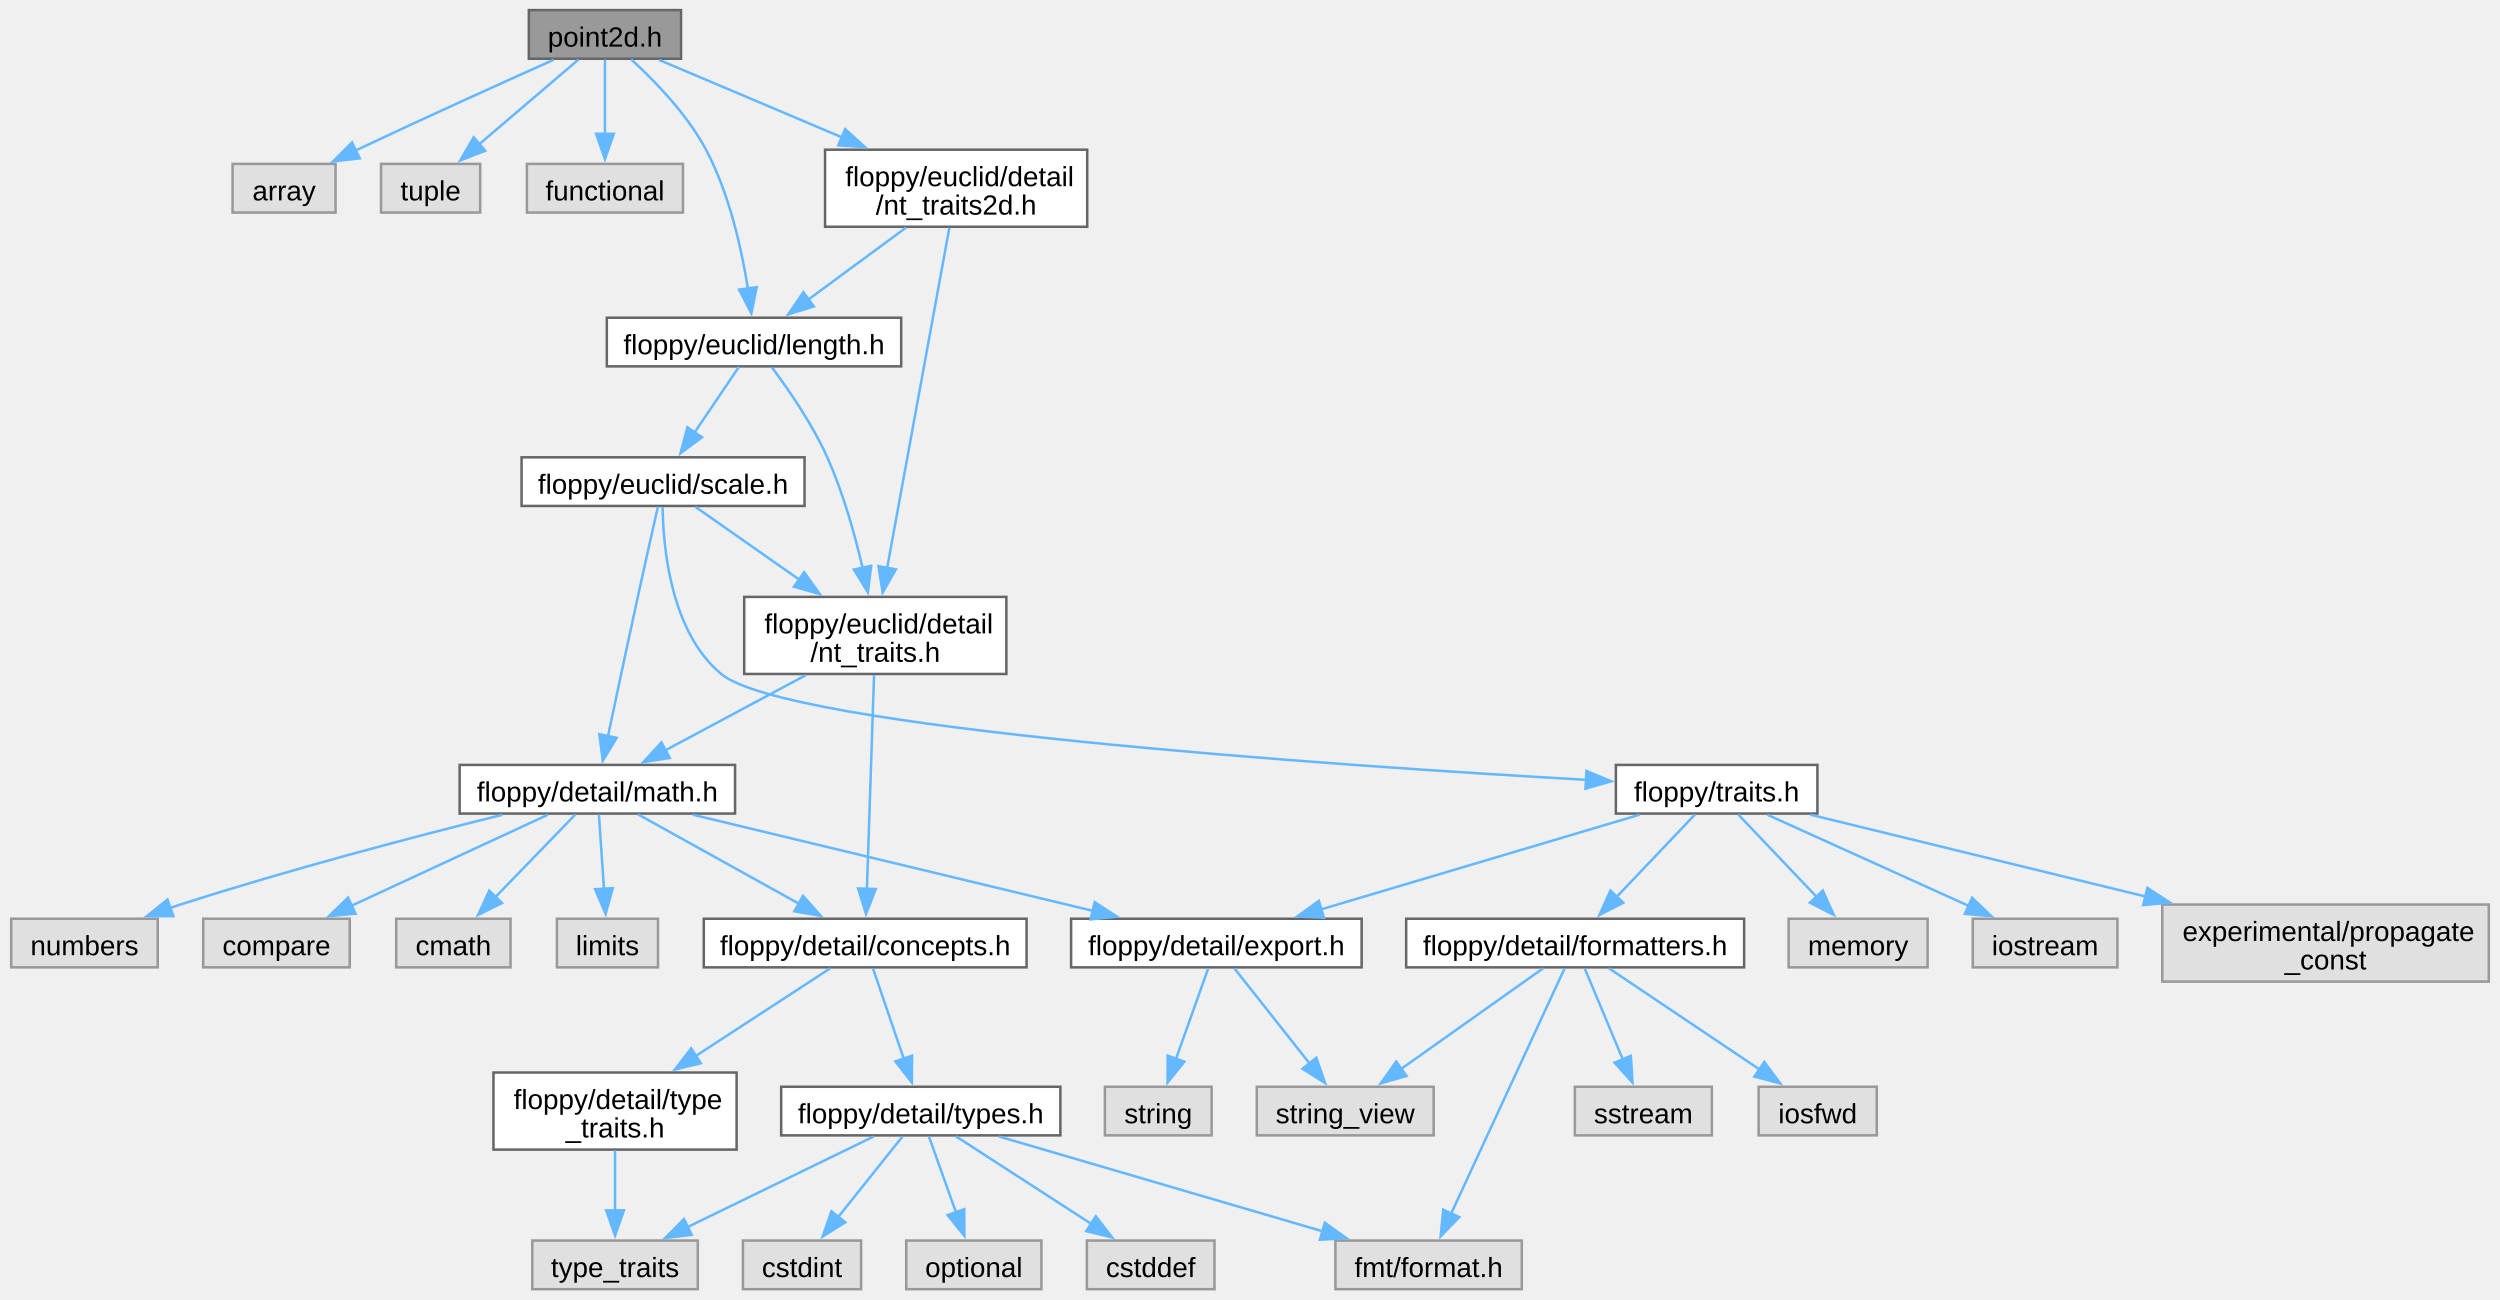
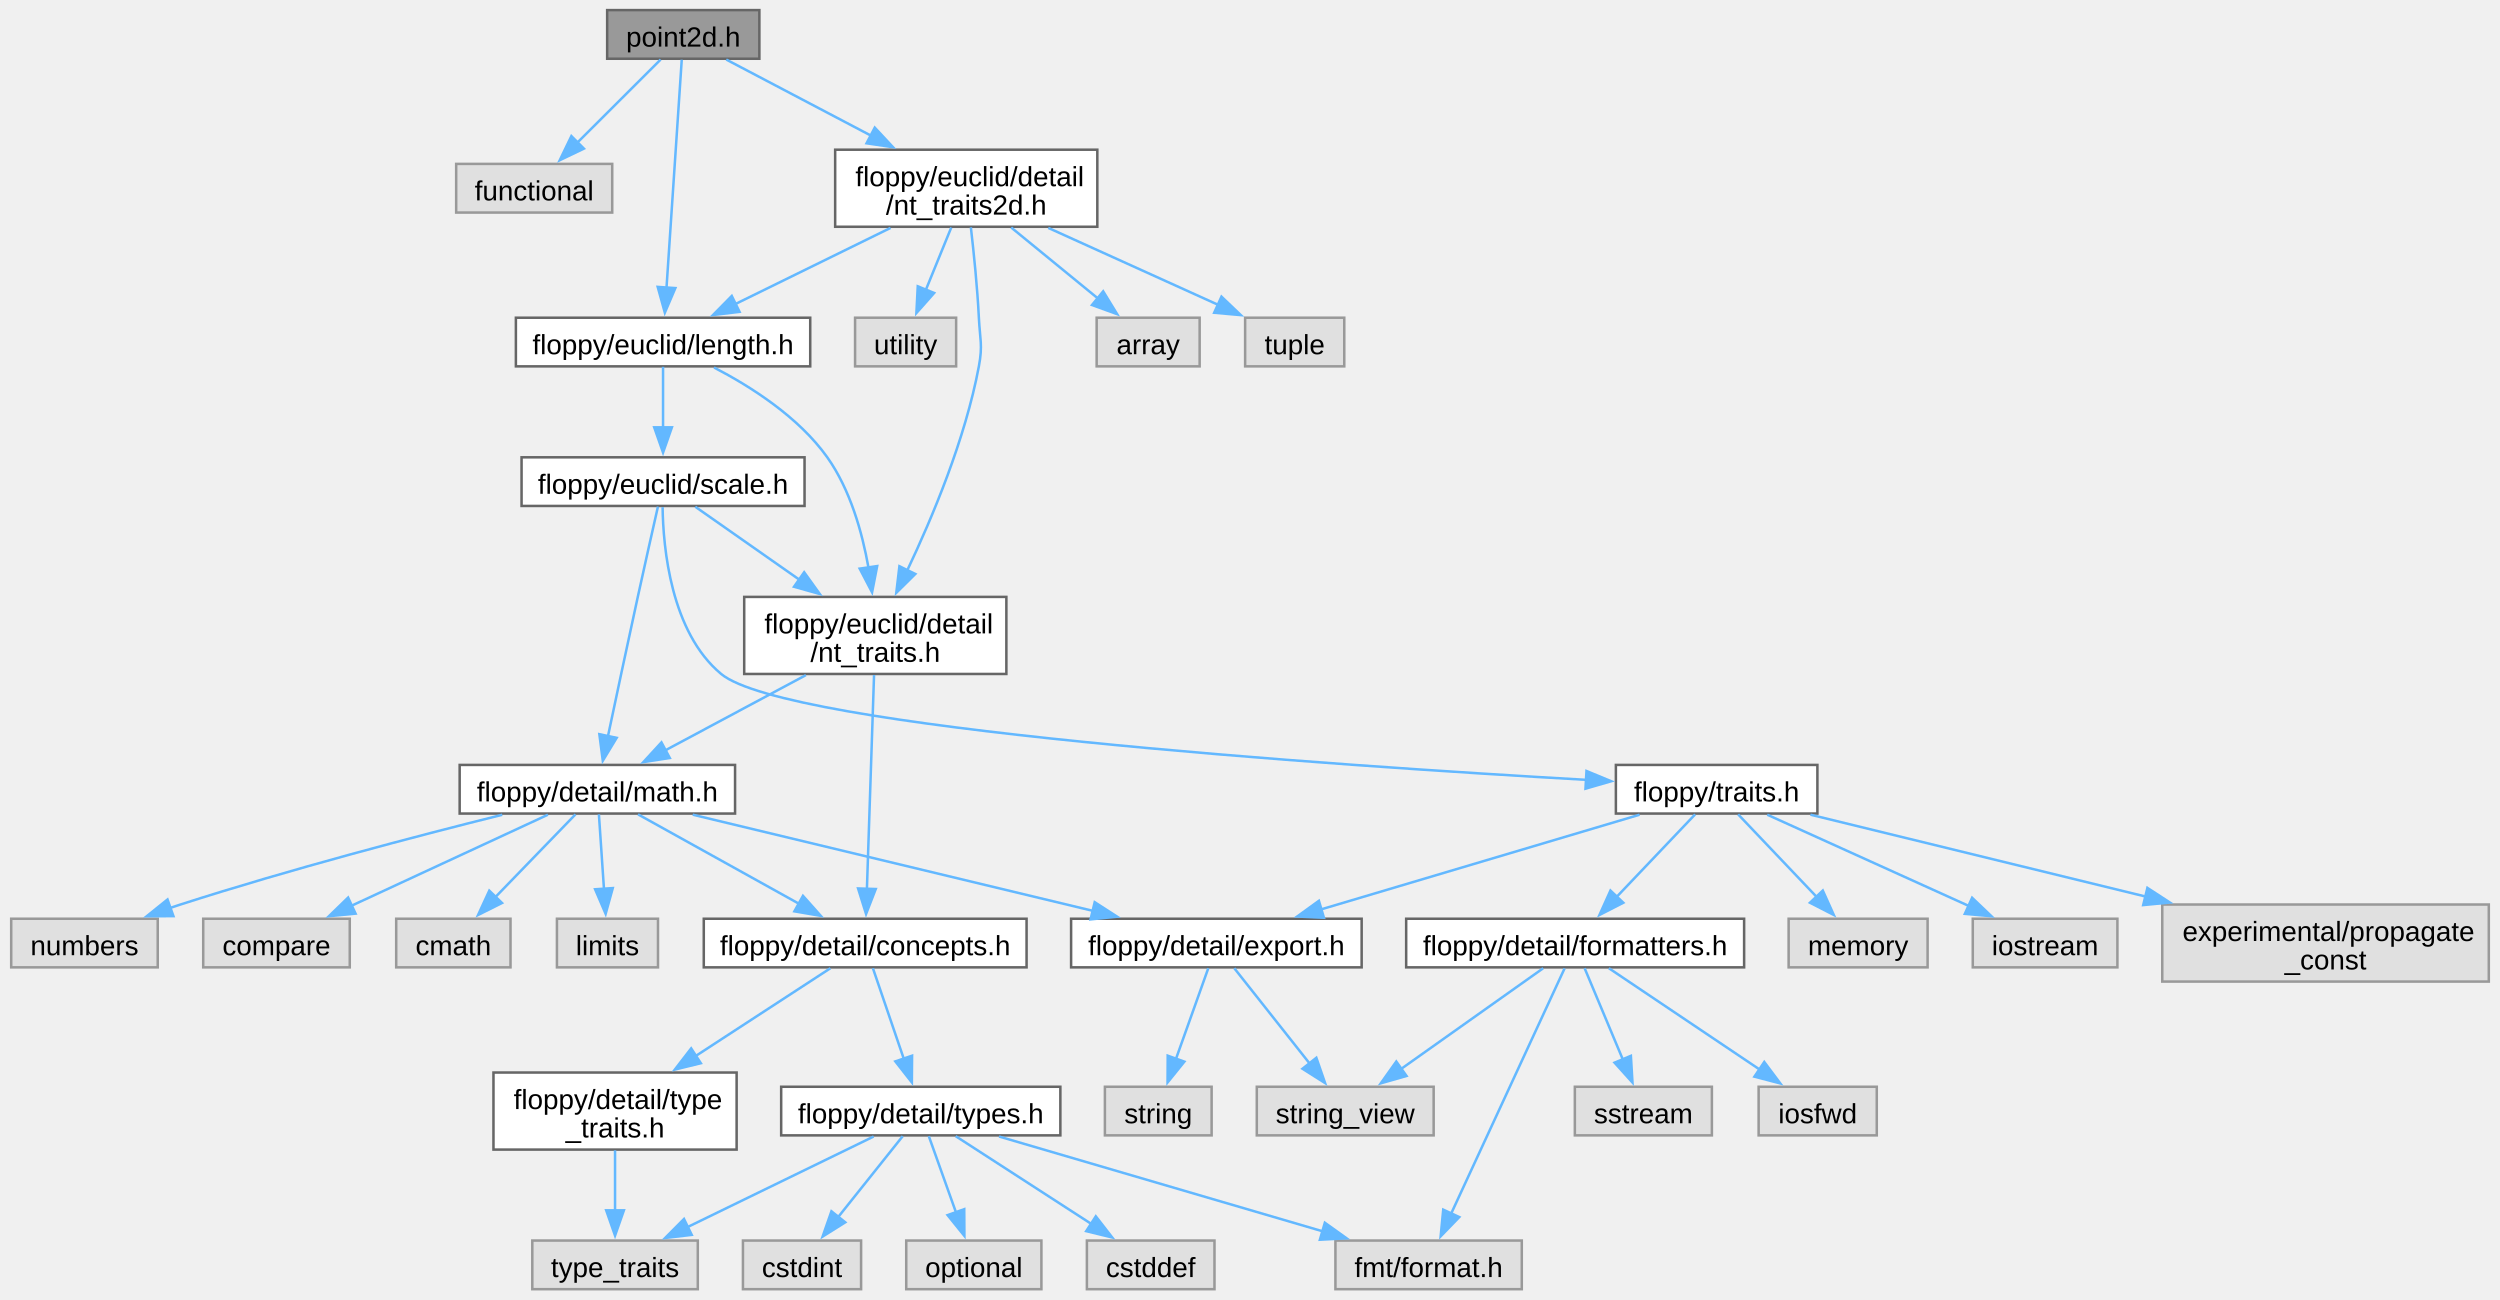
<svg xmlns="http://www.w3.org/2000/svg" xmlns:xlink="http://www.w3.org/1999/xlink" width="989pt" height="514pt" viewBox="0.00 0.00 988.62 514.25">
  <g id="graph0" class="graph" transform="scale(1 1) rotate(0) translate(4 510.25)">
    <g id="Node000001" class="node">
      <g id="a_Node000001">
        <a xlink:title="A two-dimensional point tagged with a unit.">
-           <polygon fill="#999999" stroke="#666666" points="265.12,-506.25 204.88,-506.25 204.88,-487 265.12,-487 265.12,-506.25" />
-           <text text-anchor="middle" x="235" y="-491.8" font-family="Arial" font-size="11.00">point2d.h</text>
+           <polygon fill="#999999" stroke="#666666" points="296.12,-506.25 235.88,-506.25 235.88,-487 296.12,-487 296.12,-506.25" />
+           <text text-anchor="middle" x="266" y="-491.8" font-family="Arial" font-size="11.00">point2d.h</text>
        </a>
      </g>
    </g>
    <g id="Node000002" class="node">
      <g id="a_Node000002">
        <a xlink:title=" ">
-           <polygon fill="#e0e0e0" stroke="#999999" points="128.38,-445.38 87.62,-445.38 87.62,-426.12 128.38,-426.12 128.38,-445.38" />
-           <text text-anchor="middle" x="108" y="-430.93" font-family="Arial" font-size="11.00">array</text>
+           <polygon fill="#e0e0e0" stroke="#999999" points="237.88,-445.38 176.12,-445.38 176.12,-426.12 237.88,-426.12 237.88,-445.38" />
+           <text text-anchor="middle" x="207" y="-430.93" font-family="Arial" font-size="11.00">functional</text>
        </a>
      </g>
    </g>
    <g id="edge1_Node000001_Node000002" class="edge">
      <g id="a_edge1_Node000001_Node000002">
        <a xlink:title=" ">
-           <path fill="none" stroke="#63b8ff" d="M214.65,-486.57C194.77,-477.67 163.7,-463.64 137,-451 136.78,-450.9 136.56,-450.79 136.33,-450.68" />
-           <polygon fill="#63b8ff" stroke="#63b8ff" points="137.95,-447.58 127.42,-446.38 134.91,-453.88 137.95,-447.58" />
+           <path fill="none" stroke="#63b8ff" d="M257.04,-486.68C248.29,-477.95 234.75,-464.44 223.96,-453.68" />
+           <polygon fill="#63b8ff" stroke="#63b8ff" points="226.67,-451.43 217.12,-446.85 221.72,-456.39 226.67,-451.43" />
        </a>
      </g>
    </g>
    <g id="Node000003" class="node">
      <g id="a_Node000003">
-         <a xlink:title=" ">
-           <polygon fill="#e0e0e0" stroke="#999999" points="185.62,-445.38 146.38,-445.38 146.38,-426.12 185.62,-426.12 185.62,-445.38" />
-           <text text-anchor="middle" x="166" y="-430.93" font-family="Arial" font-size="11.00">tuple</text>
+         <a xlink:href="../../dd/db9/length_8h.html" target="_top" xlink:title="A one-dimensional distance with associated unit of measurement.">
+           <polygon fill="white" stroke="#666666" points="316.25,-384.5 199.75,-384.5 199.75,-365.25 316.25,-365.25 316.25,-384.5" />
+           <text text-anchor="middle" x="258" y="-370.05" font-family="Arial" font-size="11.00">floppy/euclid/length.h</text>
        </a>
      </g>
    </g>
    <g id="edge2_Node000001_Node000003" class="edge">
      <g id="a_edge2_Node000001_Node000003">
        <a xlink:title=" ">
-           <path fill="none" stroke="#63b8ff" d="M224.52,-486.68C214.08,-477.78 197.83,-463.91 185.09,-453.04" />
-           <polygon fill="#63b8ff" stroke="#63b8ff" points="187.61,-450.59 177.73,-446.76 183.06,-455.91 187.61,-450.59" />
+           <path fill="none" stroke="#63b8ff" d="M265.4,-486.62C264.12,-467.55 261.13,-422.66 259.36,-396.26" />
+           <polygon fill="#63b8ff" stroke="#63b8ff" points="262.87,-396.23 258.71,-386.49 255.88,-396.7 262.87,-396.23" />
+         </a>
+       </g>
+     </g>
+     <g id="Node000029" class="node">
+       <g id="a_Node000029">
+         <a xlink:href="../../da/d53/nt__traits2d_8h_source.html" target="_top" xlink:title=" ">
+           <polygon fill="white" stroke="#666666" points="429.88,-451 326.12,-451 326.12,-420.5 429.88,-420.5 429.88,-451" />
+           <text text-anchor="start" x="334.12" y="-436.55" font-family="Arial" font-size="11.00">floppy/euclid/detail</text>
+           <text text-anchor="middle" x="378" y="-425.3" font-family="Arial" font-size="11.00">/nt_traits2d.h</text>
+         </a>
+       </g>
+     </g>
+     <g id="edge35_Node000001_Node000029" class="edge">
+       <g id="a_edge35_Node000001_Node000029">
+         <a xlink:title=" ">
+           <path fill="none" stroke="#63b8ff" d="M283.01,-486.68C298.16,-478.72 320.86,-466.79 340.27,-456.58" />
+           <polygon fill="#63b8ff" stroke="#63b8ff" points="341.79,-459.74 349.02,-451.99 338.54,-453.54 341.79,-459.74" />
        </a>
      </g>
    </g>
    <g id="Node000004" class="node">
      <g id="a_Node000004">
-         <a xlink:title=" ">
-           <polygon fill="#e0e0e0" stroke="#999999" points="265.88,-445.38 204.12,-445.38 204.12,-426.12 265.88,-426.12 265.88,-445.38" />
-           <text text-anchor="middle" x="235" y="-430.93" font-family="Arial" font-size="11.00">functional</text>
-         </a>
-       </g>
-     </g>
-     <g id="edge3_Node000001_Node000004" class="edge">
-       <g id="a_edge3_Node000001_Node000004">
-         <a xlink:title=" ">
-           <path fill="none" stroke="#63b8ff" d="M235,-486.68C235,-478.9 235,-467.33 235,-457.28" />
-           <polygon fill="#63b8ff" stroke="#63b8ff" points="238.5,-457.29 235,-447.29 231.5,-457.29 238.5,-457.29" />
-         </a>
-       </g>
-     </g>
-     <g id="Node000005" class="node">
-       <g id="a_Node000005">
-         <a xlink:href="../../dd/db9/length_8h.html" target="_top" xlink:title="A one-dimensional distance with associated unit of measurement.">
-           <polygon fill="white" stroke="#666666" points="352.25,-384.5 235.75,-384.5 235.75,-365.25 352.25,-365.25 352.25,-384.5" />
-           <text text-anchor="middle" x="294" y="-370.05" font-family="Arial" font-size="11.00">floppy/euclid/length.h</text>
-         </a>
-       </g>
-     </g>
-     <g id="edge4_Node000001_Node000005" class="edge">
-       <g id="a_edge4_Node000001_Node000005">
-         <a xlink:title=" ">
-           <path fill="none" stroke="#63b8ff" d="M245.4,-486.75C254.52,-478.42 267.47,-465.14 275,-451 284.28,-433.57 289.16,-411.44 291.64,-395.72" />
-           <polygon fill="#63b8ff" stroke="#63b8ff" points="295.06,-396.58 292.95,-386.2 288.12,-395.63 295.06,-396.58" />
-         </a>
-       </g>
-     </g>
-     <g id="Node000031" class="node">
-       <g id="a_Node000031">
-         <a xlink:href="../../da/d53/nt__traits2d_8h_source.html" target="_top" xlink:title=" ">
-           <polygon fill="white" stroke="#666666" points="425.88,-451 322.12,-451 322.12,-420.5 425.88,-420.5 425.88,-451" />
-           <text text-anchor="start" x="330.12" y="-436.55" font-family="Arial" font-size="11.00">floppy/euclid/detail</text>
-           <text text-anchor="middle" x="374" y="-425.3" font-family="Arial" font-size="11.00">/nt_traits2d.h</text>
-         </a>
-       </g>
-     </g>
-     <g id="edge37_Node000001_Node000031" class="edge">
-       <g id="a_edge37_Node000001_Node000031">
-         <a xlink:title=" ">
-           <path fill="none" stroke="#63b8ff" d="M256.41,-486.55C275.65,-478.41 304.53,-466.17 328.85,-455.87" />
-           <polygon fill="#63b8ff" stroke="#63b8ff" points="330.07,-459.16 337.91,-452.04 327.34,-452.71 330.07,-459.16" />
-         </a>
-       </g>
-     </g>
-     <g id="Node000006" class="node">
-       <g id="a_Node000006">
        <a xlink:href="../../d8/d0c/scale_8h.html" target="_top" xlink:title="A scaling factor between two different units of measurement.">
          <polygon fill="white" stroke="#666666" points="314,-329.25 202,-329.25 202,-310 314,-310 314,-329.25" />
          <text text-anchor="middle" x="258" y="-314.8" font-family="Arial" font-size="11.00">floppy/euclid/scale.h</text>
        </a>
      </g>
    </g>
-     <g id="edge5_Node000005_Node000006" class="edge">
-       <g id="a_edge5_Node000005_Node000006">
-         <a xlink:title=" ">
-           <path fill="none" stroke="#63b8ff" d="M288.06,-365.08C283.29,-358.03 276.44,-347.9 270.48,-339.08" />
-           <polygon fill="#63b8ff" stroke="#63b8ff" points="273.42,-337.19 264.92,-330.86 267.62,-341.11 273.42,-337.19" />
-         </a>
-       </g>
-     </g>
-     <g id="Node000030" class="node">
-       <g id="a_Node000030">
+     <g id="edge3_Node000003_Node000004" class="edge">
+       <g id="a_edge3_Node000003_Node000004">
+         <a xlink:title=" ">
+           <path fill="none" stroke="#63b8ff" d="M258,-365.08C258,-358.57 258,-349.42 258,-341.12" />
+           <polygon fill="#63b8ff" stroke="#63b8ff" points="261.5,-341.12 258,-331.12 254.5,-341.12 261.5,-341.12" />
+         </a>
+       </g>
+     </g>
+     <g id="Node000028" class="node">
+       <g id="a_Node000028">
        <a xlink:href="../../de/de1/nt__traits_8h_source.html" target="_top" xlink:title=" ">
          <polygon fill="white" stroke="#666666" points="393.88,-274 290.12,-274 290.12,-243.5 393.88,-243.5 393.88,-274" />
          <text text-anchor="start" x="298.12" y="-259.55" font-family="Arial" font-size="11.00">floppy/euclid/detail</text>
          <text text-anchor="middle" x="342" y="-248.3" font-family="Arial" font-size="11.00">/nt_traits.h</text>
        </a>
      </g>
    </g>
-     <g id="edge36_Node000005_Node000030" class="edge">
-       <g id="a_edge36_Node000005_Node000030">
-         <a xlink:title=" ">
-           <path fill="none" stroke="#63b8ff" d="M301.12,-364.79C307.62,-356.1 317.1,-342.4 323,-329.25 329.29,-315.21 333.93,-298.63 337.04,-285.18" />
-           <polygon fill="#63b8ff" stroke="#63b8ff" points="340.38,-286.3 339.07,-275.79 333.54,-284.82 340.38,-286.3" />
-         </a>
-       </g>
-     </g>
-     <g id="Node000007" class="node">
-       <g id="a_Node000007">
+     <g id="edge34_Node000003_Node000028" class="edge">
+       <g id="a_edge34_Node000003_Node000028">
+         <a xlink:title=" ">
+           <path fill="none" stroke="#63b8ff" d="M278.18,-364.79C292.71,-357.26 311.66,-345.2 323,-329.25 332.08,-316.48 336.82,-299.56 339.3,-285.61" />
+           <polygon fill="#63b8ff" stroke="#63b8ff" points="342.75,-286.2 340.73,-275.8 335.83,-285.19 342.75,-286.2" />
+         </a>
+       </g>
+     </g>
+     <g id="Node000005" class="node">
+       <g id="a_Node000005">
        <a xlink:href="../../df/db1/math_8h_source.html" target="_top" xlink:title=" ">
          <polygon fill="white" stroke="#666666" points="286.5,-207.5 177.5,-207.5 177.5,-188.25 286.5,-188.25 286.5,-207.5" />
          <text text-anchor="middle" x="232" y="-193.05" font-family="Arial" font-size="11.00">floppy/detail/math.h</text>
        </a>
      </g>
    </g>
-     <g id="edge6_Node000006_Node000007" class="edge">
-       <g id="a_edge6_Node000006_Node000007">
+     <g id="edge4_Node000004_Node000005" class="edge">
+       <g id="a_edge4_Node000004_Node000005">
        <a xlink:title=" ">
          <path fill="none" stroke="#63b8ff" d="M255.98,-309.74C253.94,-300.74 250.71,-286.41 248,-274 243.91,-255.27 239.37,-233.89 236.17,-218.74" />
          <polygon fill="#63b8ff" stroke="#63b8ff" points="239.64,-218.22 234.15,-209.15 232.79,-219.66 239.64,-218.22" />
        </a>
      </g>
    </g>
-     <g id="Node000023" class="node">
-       <g id="a_Node000023">
+     <g id="Node000021" class="node">
+       <g id="a_Node000021">
        <a xlink:href="../../dd/dff/traits_8h_source.html" target="_top" xlink:title=" ">
          <polygon fill="white" stroke="#666666" points="714.88,-207.5 635.12,-207.5 635.12,-188.25 714.88,-188.25 714.88,-207.5" />
          <text text-anchor="middle" x="675" y="-193.05" font-family="Arial" font-size="11.00">floppy/traits.h</text>
        </a>
      </g>
    </g>
-     <g id="edge23_Node000006_Node000023" class="edge">
-       <g id="a_edge23_Node000006_Node000023">
+     <g id="edge21_Node000004_Node000021" class="edge">
+       <g id="a_edge21_Node000004_Node000021">
        <a xlink:title=" ">
          <path fill="none" stroke="#63b8ff" d="M257.82,-309.52C258.05,-293.42 261.07,-260.06 281,-243.5 306.85,-222.02 522.5,-207.35 623.36,-201.59" />
          <polygon fill="#63b8ff" stroke="#63b8ff" points="623.49,-205.09 633.27,-201.04 623.09,-198.1 623.49,-205.09" />
        </a>
      </g>
    </g>
-     <g id="edge33_Node000006_Node000030" class="edge">
-       <g id="a_edge33_Node000006_Node000030">
+     <g id="edge31_Node000004_Node000028" class="edge">
+       <g id="a_edge31_Node000004_Node000028">
        <a xlink:title=" ">
          <path fill="none" stroke="#63b8ff" d="M270.76,-309.68C281.65,-302.05 297.74,-290.77 311.88,-280.86" />
          <polygon fill="#63b8ff" stroke="#63b8ff" points="313.85,-283.76 320.03,-275.15 309.83,-278.02 313.85,-283.76" />
        </a>
      </g>
    </g>
+     <g id="Node000006" class="node">
+       <g id="a_Node000006">
+         <a xlink:title=" ">
+           <polygon fill="#e0e0e0" stroke="#999999" points="197.62,-146.62 152.38,-146.62 152.38,-127.38 197.62,-127.38 197.62,-146.62" />
+           <text text-anchor="middle" x="175" y="-132.18" font-family="Arial" font-size="11.00">cmath</text>
+         </a>
+       </g>
+     </g>
+     <g id="edge5_Node000005_Node000006" class="edge">
+       <g id="a_edge5_Node000005_Node000006">
+         <a xlink:title=" ">
+           <path fill="none" stroke="#63b8ff" d="M223.34,-187.93C214.97,-179.29 202.07,-165.96 191.7,-155.25" />
+           <polygon fill="#63b8ff" stroke="#63b8ff" points="194.26,-152.86 184.79,-148.11 189.23,-157.73 194.26,-152.86" />
+         </a>
+       </g>
+     </g>
+     <g id="Node000007" class="node">
+       <g id="a_Node000007">
+         <a xlink:title=" ">
+           <polygon fill="#e0e0e0" stroke="#999999" points="256,-146.62 216,-146.62 216,-127.38 256,-127.38 256,-146.62" />
+           <text text-anchor="middle" x="236" y="-132.18" font-family="Arial" font-size="11.00">limits</text>
+         </a>
+       </g>
+     </g>
+     <g id="edge6_Node000005_Node000007" class="edge">
+       <g id="a_edge6_Node000005_Node000007">
+         <a xlink:title=" ">
+           <path fill="none" stroke="#63b8ff" d="M232.61,-187.93C233.14,-180.07 233.94,-168.32 234.63,-158.2" />
+           <polygon fill="#63b8ff" stroke="#63b8ff" points="238.1,-158.75 235.28,-148.54 231.11,-158.28 238.1,-158.75" />
+         </a>
+       </g>
+     </g>
    <g id="Node000008" class="node">
      <g id="a_Node000008">
        <a xlink:title=" ">
-           <polygon fill="#e0e0e0" stroke="#999999" points="197.62,-146.62 152.38,-146.62 152.38,-127.38 197.62,-127.38 197.62,-146.62" />
-           <text text-anchor="middle" x="175" y="-132.18" font-family="Arial" font-size="11.00">cmath</text>
-         </a>
-       </g>
-     </g>
-     <g id="edge7_Node000007_Node000008" class="edge">
-       <g id="a_edge7_Node000007_Node000008">
-         <a xlink:title=" ">
-           <path fill="none" stroke="#63b8ff" d="M223.34,-187.93C214.97,-179.29 202.07,-165.96 191.7,-155.25" />
-           <polygon fill="#63b8ff" stroke="#63b8ff" points="194.26,-152.86 184.79,-148.11 189.23,-157.73 194.26,-152.86" />
+           <polygon fill="#e0e0e0" stroke="#999999" points="58,-146.62 0,-146.62 0,-127.38 58,-127.38 58,-146.62" />
+           <text text-anchor="middle" x="29" y="-132.18" font-family="Arial" font-size="11.00">numbers</text>
+         </a>
+       </g>
+     </g>
+     <g id="edge7_Node000005_Node000008" class="edge">
+       <g id="a_edge7_Node000005_Node000008">
+         <a xlink:title=" ">
+           <path fill="none" stroke="#63b8ff" d="M194.35,-187.77C160.71,-179.39 110.22,-166.16 67,-152.25 65.64,-151.81 64.26,-151.36 62.87,-150.88" />
+           <polygon fill="#63b8ff" stroke="#63b8ff" points="64.21,-147.65 53.62,-147.6 61.87,-154.24 64.21,-147.65" />
        </a>
      </g>
    </g>
    <g id="Node000009" class="node">
      <g id="a_Node000009">
        <a xlink:title=" ">
-           <polygon fill="#e0e0e0" stroke="#999999" points="256,-146.62 216,-146.62 216,-127.38 256,-127.38 256,-146.62" />
-           <text text-anchor="middle" x="236" y="-132.18" font-family="Arial" font-size="11.00">limits</text>
-         </a>
-       </g>
-     </g>
-     <g id="edge8_Node000007_Node000009" class="edge">
-       <g id="a_edge8_Node000007_Node000009">
-         <a xlink:title=" ">
-           <path fill="none" stroke="#63b8ff" d="M232.61,-187.93C233.14,-180.07 233.94,-168.32 234.63,-158.2" />
-           <polygon fill="#63b8ff" stroke="#63b8ff" points="238.1,-158.75 235.28,-148.54 231.11,-158.28 238.1,-158.75" />
+           <polygon fill="#e0e0e0" stroke="#999999" points="134,-146.62 76,-146.62 76,-127.38 134,-127.38 134,-146.62" />
+           <text text-anchor="middle" x="105" y="-132.18" font-family="Arial" font-size="11.00">compare</text>
+         </a>
+       </g>
+     </g>
+     <g id="edge8_Node000005_Node000009" class="edge">
+       <g id="a_edge8_Node000005_Node000009">
+         <a xlink:title=" ">
+           <path fill="none" stroke="#63b8ff" d="M212.43,-187.8C191.68,-178.18 158.64,-162.87 134.67,-151.76" />
+           <polygon fill="#63b8ff" stroke="#63b8ff" points="136.3,-148.65 125.75,-147.62 133.35,-155 136.3,-148.65" />
        </a>
      </g>
    </g>
    <g id="Node000010" class="node">
      <g id="a_Node000010">
-         <a xlink:title=" ">
-           <polygon fill="#e0e0e0" stroke="#999999" points="58,-146.62 0,-146.62 0,-127.38 58,-127.38 58,-146.62" />
-           <text text-anchor="middle" x="29" y="-132.18" font-family="Arial" font-size="11.00">numbers</text>
-         </a>
-       </g>
-     </g>
-     <g id="edge9_Node000007_Node000010" class="edge">
-       <g id="a_edge9_Node000007_Node000010">
-         <a xlink:title=" ">
-           <path fill="none" stroke="#63b8ff" d="M194.35,-187.77C160.71,-179.39 110.22,-166.16 67,-152.25 65.64,-151.81 64.26,-151.36 62.87,-150.88" />
-           <polygon fill="#63b8ff" stroke="#63b8ff" points="64.21,-147.65 53.62,-147.6 61.87,-154.24 64.21,-147.65" />
-         </a>
-       </g>
-     </g>
-     <g id="Node000011" class="node">
-       <g id="a_Node000011">
-         <a xlink:title=" ">
-           <polygon fill="#e0e0e0" stroke="#999999" points="134,-146.62 76,-146.62 76,-127.38 134,-127.38 134,-146.62" />
-           <text text-anchor="middle" x="105" y="-132.18" font-family="Arial" font-size="11.00">compare</text>
-         </a>
-       </g>
-     </g>
-     <g id="edge10_Node000007_Node000011" class="edge">
-       <g id="a_edge10_Node000007_Node000011">
-         <a xlink:title=" ">
-           <path fill="none" stroke="#63b8ff" d="M212.43,-187.8C191.68,-178.18 158.64,-162.87 134.67,-151.76" />
-           <polygon fill="#63b8ff" stroke="#63b8ff" points="136.3,-148.65 125.75,-147.62 133.35,-155 136.3,-148.65" />
-         </a>
-       </g>
-     </g>
-     <g id="Node000012" class="node">
-       <g id="a_Node000012">
        <a xlink:href="../../db/db5/export_8h_source.html" target="_top" xlink:title=" ">
          <polygon fill="white" stroke="#666666" points="534.5,-146.62 419.5,-146.62 419.5,-127.38 534.5,-127.38 534.5,-146.62" />
          <text text-anchor="middle" x="477" y="-132.18" font-family="Arial" font-size="11.00">floppy/detail/export.h</text>
        </a>
      </g>
    </g>
-     <g id="edge11_Node000007_Node000012" class="edge">
-       <g id="a_edge11_Node000007_Node000012">
+     <g id="edge9_Node000005_Node000010" class="edge">
+       <g id="a_edge9_Node000005_Node000010">
        <a xlink:title=" ">
          <path fill="none" stroke="#63b8ff" d="M269.74,-187.8C312.28,-177.58 381.55,-160.94 428.17,-149.73" />
          <polygon fill="#63b8ff" stroke="#63b8ff" points="428.84,-153.17 437.74,-147.43 427.2,-146.37 428.84,-153.17" />
        </a>
      </g>
    </g>
-     <g id="Node000015" class="node">
-       <g id="a_Node000015">
+     <g id="Node000013" class="node">
+       <g id="a_Node000013">
        <a xlink:href="../../d9/db1/concepts_8h_source.html" target="_top" xlink:title=" ">
          <polygon fill="white" stroke="#666666" points="401.88,-146.62 274.12,-146.62 274.12,-127.38 401.88,-127.38 401.88,-146.62" />
          <text text-anchor="middle" x="338" y="-132.18" font-family="Arial" font-size="11.00">floppy/detail/concepts.h</text>
        </a>
      </g>
    </g>
-     <g id="edge14_Node000007_Node000015" class="edge">
-       <g id="a_edge14_Node000007_Node000015">
+     <g id="edge12_Node000005_Node000013" class="edge">
+       <g id="a_edge12_Node000005_Node000013">
        <a xlink:title=" ">
          <path fill="none" stroke="#63b8ff" d="M248.1,-187.93C264.99,-178.55 291.8,-163.66 311.75,-152.58" />
          <polygon fill="#63b8ff" stroke="#63b8ff" points="313.38,-155.68 320.43,-147.76 309.98,-149.56 313.38,-155.68" />
        </a>
      </g>
    </g>
-     <g id="Node000013" class="node">
-       <g id="a_Node000013">
+     <g id="Node000011" class="node">
+       <g id="a_Node000011">
        <a xlink:title=" ">
          <polygon fill="#e0e0e0" stroke="#999999" points="475.12,-80.12 432.88,-80.12 432.88,-60.88 475.12,-60.88 475.12,-80.12" />
          <text text-anchor="middle" x="454" y="-65.67" font-family="Arial" font-size="11.00">string</text>
        </a>
      </g>
    </g>
-     <g id="edge12_Node000012_Node000013" class="edge">
-       <g id="a_edge12_Node000012_Node000013">
+     <g id="edge10_Node000010_Node000011" class="edge">
+       <g id="a_edge10_Node000010_Node000011">
        <a xlink:title=" ">
          <path fill="none" stroke="#63b8ff" d="M473.8,-127.03C470.51,-117.79 465.26,-103.08 461,-91.13" />
          <polygon fill="#63b8ff" stroke="#63b8ff" points="464.33,-90.06 457.68,-81.82 457.74,-92.41 464.33,-90.06" />
        </a>
      </g>
    </g>
+     <g id="Node000012" class="node">
+       <g id="a_Node000012">
+         <a xlink:title=" ">
+           <polygon fill="#e0e0e0" stroke="#999999" points="563,-80.12 493,-80.12 493,-60.88 563,-60.88 563,-80.12" />
+           <text text-anchor="middle" x="528" y="-65.67" font-family="Arial" font-size="11.00">string_view</text>
+         </a>
+       </g>
+     </g>
+     <g id="edge11_Node000010_Node000012" class="edge">
+       <g id="a_edge11_Node000010_Node000012">
+         <a xlink:title=" ">
+           <path fill="none" stroke="#63b8ff" d="M484.09,-127.03C491.78,-117.31 504.25,-101.54 513.94,-89.28" />
+           <polygon fill="#63b8ff" stroke="#63b8ff" points="516.57,-91.59 520.03,-81.58 511.08,-87.25 516.57,-91.59" />
+         </a>
+       </g>
+     </g>
    <g id="Node000014" class="node">
      <g id="a_Node000014">
-         <a xlink:title=" ">
-           <polygon fill="#e0e0e0" stroke="#999999" points="563,-80.12 493,-80.12 493,-60.88 563,-60.88 563,-80.12" />
-           <text text-anchor="middle" x="528" y="-65.67" font-family="Arial" font-size="11.00">string_view</text>
-         </a>
-       </g>
-     </g>
-     <g id="edge13_Node000012_Node000014" class="edge">
-       <g id="a_edge13_Node000012_Node000014">
-         <a xlink:title=" ">
-           <path fill="none" stroke="#63b8ff" d="M484.09,-127.03C491.78,-117.31 504.25,-101.54 513.94,-89.28" />
-           <polygon fill="#63b8ff" stroke="#63b8ff" points="516.57,-91.59 520.03,-81.58 511.08,-87.25 516.57,-91.59" />
-         </a>
-       </g>
-     </g>
-     <g id="Node000016" class="node">
-       <g id="a_Node000016">
        <a xlink:href="../../df/d63/type__traits_8h_source.html" target="_top" xlink:title=" ">
          <polygon fill="white" stroke="#666666" points="287.12,-85.75 190.88,-85.75 190.88,-55.25 287.12,-55.25 287.12,-85.75" />
          <text text-anchor="start" x="198.88" y="-71.3" font-family="Arial" font-size="11.00">floppy/detail/type</text>
          <text text-anchor="middle" x="239" y="-60.05" font-family="Arial" font-size="11.00">_traits.h</text>
        </a>
      </g>
    </g>
-     <g id="edge15_Node000015_Node000016" class="edge">
-       <g id="a_edge15_Node000015_Node000016">
+     <g id="edge13_Node000013_Node000014" class="edge">
+       <g id="a_edge13_Node000013_Node000014">
        <a xlink:title=" ">
          <path fill="none" stroke="#63b8ff" d="M324.23,-127.03C310.52,-118.09 288.96,-104.05 270.96,-92.32" />
          <polygon fill="#63b8ff" stroke="#63b8ff" points="272.95,-89.44 262.66,-86.92 269.13,-95.31 272.95,-89.44" />
        </a>
      </g>
    </g>
-     <g id="Node000018" class="node">
-       <g id="a_Node000018">
+     <g id="Node000016" class="node">
+       <g id="a_Node000016">
        <a xlink:href="../../d9/d49/types_8h_source.html" target="_top" xlink:title=" ">
          <polygon fill="white" stroke="#666666" points="415.25,-80.12 304.75,-80.12 304.75,-60.88 415.25,-60.88 415.25,-80.12" />
          <text text-anchor="middle" x="360" y="-65.67" font-family="Arial" font-size="11.00">floppy/detail/types.h</text>
        </a>
      </g>
    </g>
-     <g id="edge17_Node000015_Node000018" class="edge">
-       <g id="a_edge17_Node000015_Node000018">
+     <g id="edge15_Node000013_Node000016" class="edge">
+       <g id="a_edge15_Node000013_Node000016">
        <a xlink:title=" ">
          <path fill="none" stroke="#63b8ff" d="M341.06,-127.03C344.21,-117.79 349.23,-103.08 353.3,-91.13" />
          <polygon fill="#63b8ff" stroke="#63b8ff" points="356.56,-92.42 356.48,-81.82 349.94,-90.16 356.56,-92.42" />
        </a>
      </g>
    </g>
+     <g id="Node000015" class="node">
+       <g id="a_Node000015">
+         <a xlink:title=" ">
+           <polygon fill="#e0e0e0" stroke="#999999" points="271.75,-19.25 206.25,-19.25 206.25,0 271.75,0 271.75,-19.25" />
+           <text text-anchor="middle" x="239" y="-4.8" font-family="Arial" font-size="11.00">type_traits</text>
+         </a>
+       </g>
+     </g>
+     <g id="edge14_Node000014_Node000015" class="edge">
+       <g id="a_edge14_Node000014_Node000015">
+         <a xlink:title=" ">
+           <path fill="none" stroke="#63b8ff" d="M239,-54.95C239,-47.71 239,-38.84 239,-30.94" />
+           <polygon fill="#63b8ff" stroke="#63b8ff" points="242.5,-31.21 239,-21.21 235.5,-31.21 242.5,-31.21" />
+         </a>
+       </g>
+     </g>
+     <g id="edge19_Node000016_Node000015" class="edge">
+       <g id="a_edge19_Node000016_Node000015">
+         <a xlink:title=" ">
+           <path fill="none" stroke="#63b8ff" d="M341.36,-60.43C321.67,-50.85 290.39,-35.63 267.58,-24.53" />
+           <polygon fill="#63b8ff" stroke="#63b8ff" points="269.35,-21.5 258.82,-20.27 266.29,-27.79 269.35,-21.5" />
+         </a>
+       </g>
+     </g>
    <g id="Node000017" class="node">
      <g id="a_Node000017">
        <a xlink:title=" ">
-           <polygon fill="#e0e0e0" stroke="#999999" points="271.75,-19.25 206.25,-19.25 206.25,0 271.75,0 271.75,-19.25" />
-           <text text-anchor="middle" x="239" y="-4.8" font-family="Arial" font-size="11.00">type_traits</text>
+           <polygon fill="#e0e0e0" stroke="#999999" points="476.25,-19.25 425.75,-19.25 425.75,0 476.25,0 476.25,-19.25" />
+           <text text-anchor="middle" x="451" y="-4.8" font-family="Arial" font-size="11.00">cstddef</text>
        </a>
      </g>
    </g>
    <g id="edge16_Node000016_Node000017" class="edge">
      <g id="a_edge16_Node000016_Node000017">
        <a xlink:title=" ">
-           <path fill="none" stroke="#63b8ff" d="M239,-54.95C239,-47.71 239,-38.84 239,-30.94" />
-           <polygon fill="#63b8ff" stroke="#63b8ff" points="242.5,-31.21 239,-21.21 235.5,-31.21 242.5,-31.21" />
-         </a>
-       </g>
-     </g>
-     <g id="edge21_Node000018_Node000017" class="edge">
-       <g id="a_edge21_Node000018_Node000017">
-         <a xlink:title=" ">
-           <path fill="none" stroke="#63b8ff" d="M341.36,-60.43C321.67,-50.85 290.39,-35.63 267.58,-24.53" />
-           <polygon fill="#63b8ff" stroke="#63b8ff" points="269.35,-21.5 258.82,-20.27 266.29,-27.79 269.35,-21.5" />
+           <path fill="none" stroke="#63b8ff" d="M373.82,-60.56C388.12,-51.31 410.7,-36.7 427.75,-25.67" />
+           <polygon fill="#63b8ff" stroke="#63b8ff" points="429.28,-28.84 435.78,-20.47 425.48,-22.97 429.28,-28.84" />
+         </a>
+       </g>
+     </g>
+     <g id="Node000018" class="node">
+       <g id="a_Node000018">
+         <a xlink:title=" ">
+           <polygon fill="#e0e0e0" stroke="#999999" points="336.38,-19.25 289.62,-19.25 289.62,0 336.38,0 336.38,-19.25" />
+           <text text-anchor="middle" x="313" y="-4.8" font-family="Arial" font-size="11.00">cstdint</text>
+         </a>
+       </g>
+     </g>
+     <g id="edge17_Node000016_Node000018" class="edge">
+       <g id="a_edge17_Node000016_Node000018">
+         <a xlink:title=" ">
+           <path fill="none" stroke="#63b8ff" d="M352.86,-60.56C346.1,-52.09 335.75,-39.12 327.29,-28.52" />
+           <polygon fill="#63b8ff" stroke="#63b8ff" points="330.12,-26.47 321.15,-20.83 324.65,-30.83 330.12,-26.47" />
        </a>
      </g>
    </g>
    <g id="Node000019" class="node">
      <g id="a_Node000019">
        <a xlink:title=" ">
-           <polygon fill="#e0e0e0" stroke="#999999" points="476.25,-19.25 425.75,-19.25 425.75,0 476.25,0 476.25,-19.25" />
-           <text text-anchor="middle" x="451" y="-4.8" font-family="Arial" font-size="11.00">cstddef</text>
-         </a>
-       </g>
-     </g>
-     <g id="edge18_Node000018_Node000019" class="edge">
-       <g id="a_edge18_Node000018_Node000019">
-         <a xlink:title=" ">
-           <path fill="none" stroke="#63b8ff" d="M373.82,-60.56C388.12,-51.31 410.7,-36.7 427.75,-25.67" />
-           <polygon fill="#63b8ff" stroke="#63b8ff" points="429.28,-28.84 435.78,-20.47 425.48,-22.97 429.28,-28.84" />
+           <polygon fill="#e0e0e0" stroke="#999999" points="407.75,-19.25 354.25,-19.25 354.25,0 407.75,0 407.75,-19.25" />
+           <text text-anchor="middle" x="381" y="-4.8" font-family="Arial" font-size="11.00">optional</text>
+         </a>
+       </g>
+     </g>
+     <g id="edge18_Node000016_Node000019" class="edge">
+       <g id="a_edge18_Node000016_Node000019">
+         <a xlink:title=" ">
+           <path fill="none" stroke="#63b8ff" d="M363.19,-60.56C366.03,-52.6 370.28,-40.69 373.91,-30.49" />
+           <polygon fill="#63b8ff" stroke="#63b8ff" points="377.21,-31.67 377.27,-21.08 370.62,-29.32 377.21,-31.67" />
        </a>
      </g>
    </g>
    <g id="Node000020" class="node">
      <g id="a_Node000020">
        <a xlink:title=" ">
-           <polygon fill="#e0e0e0" stroke="#999999" points="336.38,-19.25 289.62,-19.25 289.62,0 336.38,0 336.38,-19.25" />
-           <text text-anchor="middle" x="313" y="-4.8" font-family="Arial" font-size="11.00">cstdint</text>
-         </a>
-       </g>
-     </g>
-     <g id="edge19_Node000018_Node000020" class="edge">
-       <g id="a_edge19_Node000018_Node000020">
-         <a xlink:title=" ">
-           <path fill="none" stroke="#63b8ff" d="M352.86,-60.56C346.1,-52.09 335.75,-39.12 327.29,-28.52" />
-           <polygon fill="#63b8ff" stroke="#63b8ff" points="330.12,-26.47 321.15,-20.83 324.65,-30.83 330.12,-26.47" />
-         </a>
-       </g>
-     </g>
-     <g id="Node000021" class="node">
-       <g id="a_Node000021">
-         <a xlink:title=" ">
-           <polygon fill="#e0e0e0" stroke="#999999" points="407.75,-19.25 354.25,-19.25 354.25,0 407.75,0 407.75,-19.25" />
-           <text text-anchor="middle" x="381" y="-4.8" font-family="Arial" font-size="11.00">optional</text>
-         </a>
-       </g>
-     </g>
-     <g id="edge20_Node000018_Node000021" class="edge">
-       <g id="a_edge20_Node000018_Node000021">
-         <a xlink:title=" ">
-           <path fill="none" stroke="#63b8ff" d="M363.19,-60.56C366.03,-52.6 370.28,-40.69 373.91,-30.49" />
-           <polygon fill="#63b8ff" stroke="#63b8ff" points="377.21,-31.67 377.27,-21.08 370.62,-29.32 377.21,-31.67" />
+           <polygon fill="#e0e0e0" stroke="#999999" points="597.88,-19.25 524.12,-19.25 524.12,0 597.88,0 597.88,-19.25" />
+           <text text-anchor="middle" x="561" y="-4.8" font-family="Arial" font-size="11.00">fmt/format.h</text>
+         </a>
+       </g>
+     </g>
+     <g id="edge20_Node000016_Node000020" class="edge">
+       <g id="a_edge20_Node000016_Node000020">
+         <a xlink:title=" ">
+           <path fill="none" stroke="#63b8ff" d="M390.97,-60.43C425.34,-50.36 481.01,-34.05 519.23,-22.86" />
+           <polygon fill="#63b8ff" stroke="#63b8ff" points="519.93,-26.3 528.55,-20.13 517.97,-19.58 519.93,-26.3" />
+         </a>
+       </g>
+     </g>
+     <g id="edge25_Node000021_Node000010" class="edge">
+       <g id="a_edge25_Node000021_Node000010">
+         <a xlink:title=" ">
+           <path fill="none" stroke="#63b8ff" d="M644.5,-187.8C610.63,-177.74 555.79,-161.43 518.15,-150.24" />
+           <polygon fill="#63b8ff" stroke="#63b8ff" points="519.57,-147.01 508.99,-147.51 517.58,-153.72 519.57,-147.01" />
        </a>
      </g>
    </g>
    <g id="Node000022" class="node">
      <g id="a_Node000022">
        <a xlink:title=" ">
-           <polygon fill="#e0e0e0" stroke="#999999" points="597.88,-19.25 524.12,-19.25 524.12,0 597.88,0 597.88,-19.25" />
-           <text text-anchor="middle" x="561" y="-4.8" font-family="Arial" font-size="11.00">fmt/format.h</text>
-         </a>
-       </g>
-     </g>
-     <g id="edge22_Node000018_Node000022" class="edge">
-       <g id="a_edge22_Node000018_Node000022">
-         <a xlink:title=" ">
-           <path fill="none" stroke="#63b8ff" d="M390.97,-60.43C425.34,-50.36 481.01,-34.05 519.23,-22.86" />
-           <polygon fill="#63b8ff" stroke="#63b8ff" points="519.93,-26.3 528.55,-20.13 517.97,-19.58 519.93,-26.3" />
-         </a>
-       </g>
-     </g>
-     <g id="edge27_Node000023_Node000012" class="edge">
-       <g id="a_edge27_Node000023_Node000012">
-         <a xlink:title=" ">
-           <path fill="none" stroke="#63b8ff" d="M644.5,-187.8C610.63,-177.74 555.79,-161.43 518.15,-150.24" />
-           <polygon fill="#63b8ff" stroke="#63b8ff" points="519.57,-147.01 508.99,-147.51 517.58,-153.72 519.57,-147.01" />
+           <polygon fill="#e0e0e0" stroke="#999999" points="758.5,-146.62 703.5,-146.62 703.5,-127.38 758.5,-127.38 758.5,-146.62" />
+           <text text-anchor="middle" x="731" y="-132.18" font-family="Arial" font-size="11.00">memory</text>
+         </a>
+       </g>
+     </g>
+     <g id="edge22_Node000021_Node000022" class="edge">
+       <g id="a_edge22_Node000021_Node000022">
+         <a xlink:title=" ">
+           <path fill="none" stroke="#63b8ff" d="M683.51,-187.93C691.73,-179.29 704.4,-165.96 714.59,-155.25" />
+           <polygon fill="#63b8ff" stroke="#63b8ff" points="717.02,-157.78 721.37,-148.12 711.94,-152.96 717.02,-157.78" />
+         </a>
+       </g>
+     </g>
+     <g id="Node000023" class="node">
+       <g id="a_Node000023">
+         <a xlink:title=" ">
+           <polygon fill="#e0e0e0" stroke="#999999" points="833.62,-146.62 776.38,-146.62 776.38,-127.38 833.62,-127.38 833.62,-146.62" />
+           <text text-anchor="middle" x="805" y="-132.18" font-family="Arial" font-size="11.00">iostream</text>
+         </a>
+       </g>
+     </g>
+     <g id="edge23_Node000021_Node000023" class="edge">
+       <g id="a_edge23_Node000021_Node000023">
+         <a xlink:title=" ">
+           <path fill="none" stroke="#63b8ff" d="M695.03,-187.8C716.37,-178.14 750.4,-162.73 774.96,-151.61" />
+           <polygon fill="#63b8ff" stroke="#63b8ff" points="776.12,-154.92 783.78,-147.61 773.23,-148.55 776.12,-154.92" />
        </a>
      </g>
    </g>
    <g id="Node000024" class="node">
      <g id="a_Node000024">
-         <a xlink:title=" ">
-           <polygon fill="#e0e0e0" stroke="#999999" points="758.5,-146.62 703.5,-146.62 703.5,-127.38 758.5,-127.38 758.5,-146.62" />
-           <text text-anchor="middle" x="731" y="-132.18" font-family="Arial" font-size="11.00">memory</text>
-         </a>
-       </g>
-     </g>
-     <g id="edge24_Node000023_Node000024" class="edge">
-       <g id="a_edge24_Node000023_Node000024">
-         <a xlink:title=" ">
-           <path fill="none" stroke="#63b8ff" d="M683.51,-187.93C691.73,-179.29 704.4,-165.96 714.59,-155.25" />
-           <polygon fill="#63b8ff" stroke="#63b8ff" points="717.02,-157.78 721.37,-148.12 711.94,-152.96 717.02,-157.78" />
-         </a>
-       </g>
-     </g>
-     <g id="Node000025" class="node">
-       <g id="a_Node000025">
-         <a xlink:title=" ">
-           <polygon fill="#e0e0e0" stroke="#999999" points="833.62,-146.62 776.38,-146.62 776.38,-127.38 833.62,-127.38 833.62,-146.62" />
-           <text text-anchor="middle" x="805" y="-132.18" font-family="Arial" font-size="11.00">iostream</text>
-         </a>
-       </g>
-     </g>
-     <g id="edge25_Node000023_Node000025" class="edge">
-       <g id="a_edge25_Node000023_Node000025">
-         <a xlink:title=" ">
-           <path fill="none" stroke="#63b8ff" d="M695.03,-187.8C716.37,-178.14 750.4,-162.73 774.96,-151.61" />
-           <polygon fill="#63b8ff" stroke="#63b8ff" points="776.12,-154.92 783.78,-147.61 773.23,-148.55 776.12,-154.92" />
-         </a>
-       </g>
-     </g>
-     <g id="Node000026" class="node">
-       <g id="a_Node000026">
        <a xlink:title=" ">
          <polygon fill="#e0e0e0" stroke="#999999" points="980.62,-152.25 851.38,-152.25 851.38,-121.75 980.62,-121.75 980.62,-152.25" />
          <text text-anchor="start" x="859.38" y="-137.8" font-family="Arial" font-size="11.00">experimental/propagate</text>
          <text text-anchor="middle" x="916" y="-126.55" font-family="Arial" font-size="11.00">_const</text>
        </a>
      </g>
    </g>
-     <g id="edge26_Node000023_Node000026" class="edge">
-       <g id="a_edge26_Node000023_Node000026">
+     <g id="edge24_Node000021_Node000024" class="edge">
+       <g id="a_edge24_Node000021_Node000024">
        <a xlink:title=" ">
          <path fill="none" stroke="#63b8ff" d="M712.13,-187.8C747.35,-179.2 801.22,-166.04 844.74,-155.41" />
          <polygon fill="#63b8ff" stroke="#63b8ff" points="845.49,-158.83 854.38,-153.05 843.83,-152.03 845.49,-158.83" />
        </a>
      </g>
    </g>
-     <g id="Node000027" class="node">
-       <g id="a_Node000027">
+     <g id="Node000025" class="node">
+       <g id="a_Node000025">
        <a xlink:href="../../d6/d45/formatters_8h_source.html" target="_top" xlink:title=" ">
          <polygon fill="white" stroke="#666666" points="685.88,-146.62 552.12,-146.62 552.12,-127.38 685.88,-127.38 685.88,-146.62" />
          <text text-anchor="middle" x="619" y="-132.18" font-family="Arial" font-size="11.00">floppy/detail/formatters.h</text>
        </a>
      </g>
    </g>
-     <g id="edge28_Node000023_Node000027" class="edge">
-       <g id="a_edge28_Node000023_Node000027">
+     <g id="edge26_Node000021_Node000025" class="edge">
+       <g id="a_edge26_Node000021_Node000025">
        <a xlink:title=" ">
          <path fill="none" stroke="#63b8ff" d="M666.49,-187.93C658.27,-179.29 645.6,-165.96 635.41,-155.25" />
          <polygon fill="#63b8ff" stroke="#63b8ff" points="638.06,-152.96 628.63,-148.12 632.98,-157.78 638.06,-152.96" />
        </a>
      </g>
    </g>
-     <g id="edge29_Node000027_Node000014" class="edge">
-       <g id="a_edge29_Node000027_Node000014">
+     <g id="edge27_Node000025_Node000012" class="edge">
+       <g id="a_edge27_Node000025_Node000012">
        <a xlink:title=" ">
          <path fill="none" stroke="#63b8ff" d="M606.35,-127.03C591.76,-116.69 567.53,-99.52 549.87,-87" />
          <polygon fill="#63b8ff" stroke="#63b8ff" points="552.26,-84.4 542.07,-81.48 548.21,-90.11 552.26,-84.4" />
        </a>
      </g>
    </g>
-     <g id="edge32_Node000027_Node000022" class="edge">
-       <g id="a_edge32_Node000027_Node000022">
+     <g id="edge30_Node000025_Node000020" class="edge">
+       <g id="a_edge30_Node000025_Node000020">
        <a xlink:title=" ">
          <path fill="none" stroke="#63b8ff" d="M614.83,-126.98C605.47,-106.74 582.6,-57.32 569.89,-29.84" />
          <polygon fill="#63b8ff" stroke="#63b8ff" points="573.14,-28.54 565.77,-20.93 566.79,-31.48 573.14,-28.54" />
        </a>
      </g>
    </g>
-     <g id="Node000028" class="node">
-       <g id="a_Node000028">
+     <g id="Node000026" class="node">
+       <g id="a_Node000026">
        <a xlink:title=" ">
          <polygon fill="#e0e0e0" stroke="#999999" points="673.12,-80.12 618.88,-80.12 618.88,-60.88 673.12,-60.88 673.12,-80.12" />
          <text text-anchor="middle" x="646" y="-65.67" font-family="Arial" font-size="11.00">sstream</text>
        </a>
      </g>
    </g>
-     <g id="edge30_Node000027_Node000028" class="edge">
-       <g id="a_edge30_Node000027_Node000028">
+     <g id="edge28_Node000025_Node000026" class="edge">
+       <g id="a_edge28_Node000025_Node000026">
        <a xlink:title=" ">
          <path fill="none" stroke="#63b8ff" d="M622.75,-127.03C626.66,-117.69 632.91,-102.78 637.94,-90.76" />
          <polygon fill="#63b8ff" stroke="#63b8ff" points="641.06,-92.36 641.69,-81.79 634.6,-89.66 641.06,-92.36" />
        </a>
      </g>
    </g>
-     <g id="Node000029" class="node">
-       <g id="a_Node000029">
+     <g id="Node000027" class="node">
+       <g id="a_Node000027">
        <a xlink:title=" ">
          <polygon fill="#e0e0e0" stroke="#999999" points="738.38,-80.12 691.62,-80.12 691.62,-60.88 738.38,-60.88 738.38,-80.12" />
          <text text-anchor="middle" x="715" y="-65.67" font-family="Arial" font-size="11.00">iosfwd</text>
        </a>
      </g>
    </g>
-     <g id="edge31_Node000027_Node000029" class="edge">
-       <g id="a_edge31_Node000027_Node000029">
+     <g id="edge29_Node000025_Node000027" class="edge">
+       <g id="a_edge29_Node000025_Node000027">
        <a xlink:title=" ">
          <path fill="none" stroke="#63b8ff" d="M632.35,-127.03C647.74,-116.69 673.3,-99.52 691.93,-87" />
          <polygon fill="#63b8ff" stroke="#63b8ff" points="693.85,-89.93 700.2,-81.44 689.95,-84.12 693.85,-89.93" />
        </a>
      </g>
    </g>
-     <g id="edge34_Node000030_Node000007" class="edge">
-       <g id="a_edge34_Node000030_Node000007">
+     <g id="edge32_Node000028_Node000005" class="edge">
+       <g id="a_edge32_Node000028_Node000005">
        <a xlink:title=" ">
          <path fill="none" stroke="#63b8ff" d="M314.53,-243.05C297.45,-233.91 275.61,-222.22 258.69,-213.16" />
          <polygon fill="#63b8ff" stroke="#63b8ff" points="260.67,-210.25 250.2,-208.62 257.37,-216.42 260.67,-210.25" />
        </a>
      </g>
    </g>
-     <g id="edge35_Node000030_Node000015" class="edge">
-       <g id="a_edge35_Node000030_Node000015">
+     <g id="edge33_Node000028_Node000013" class="edge">
+       <g id="a_edge33_Node000028_Node000013">
        <a xlink:title=" ">
          <path fill="none" stroke="#63b8ff" d="M341.51,-243.07C340.8,-221.78 339.48,-182.29 338.68,-158.26" />
          <polygon fill="#63b8ff" stroke="#63b8ff" points="342.18,-158.38 338.35,-148.5 335.19,-158.61 342.18,-158.38" />
        </a>
      </g>
    </g>
-     <g id="edge38_Node000031_Node000005" class="edge">
-       <g id="a_edge38_Node000031_Node000005">
-         <a xlink:title=" ">
-           <path fill="none" stroke="#63b8ff" d="M354.22,-420.2C342.4,-411.49 327.36,-400.43 315.28,-391.53" />
-           <polygon fill="#63b8ff" stroke="#63b8ff" points="317.68,-388.96 307.55,-385.85 313.53,-394.59 317.68,-388.96" />
-         </a>
-       </g>
-     </g>
-     <g id="edge39_Node000031_Node000030" class="edge">
-       <g id="a_edge39_Node000031_Node000030">
-         <a xlink:title=" ">
-           <path fill="none" stroke="#63b8ff" d="M371.33,-420.13C365.88,-390.33 353.43,-322.25 346.63,-285.1" />
-           <polygon fill="#63b8ff" stroke="#63b8ff" points="350.16,-284.9 344.92,-275.69 343.27,-286.16 350.16,-284.9" />
+     <g id="edge39_Node000029_Node000003" class="edge">
+       <g id="a_edge39_Node000029_Node000003">
+         <a xlink:title=" ">
+           <path fill="none" stroke="#63b8ff" d="M348.03,-420.05C329.23,-410.82 305.12,-399 286.59,-389.9" />
+           <polygon fill="#63b8ff" stroke="#63b8ff" points="288.28,-386.83 277.76,-385.57 285.2,-393.12 288.28,-386.83" />
+         </a>
+       </g>
+     </g>
+     <g id="edge40_Node000029_Node000028" class="edge">
+       <g id="a_edge40_Node000029_Node000028">
+         <a xlink:title=" ">
+           <path fill="none" stroke="#63b8ff" d="M379.83,-420.27C380.99,-410.24 382.4,-396.58 383,-384.5 383.42,-375.95 384.58,-373.66 383,-365.25 377.6,-336.44 364.57,-305.38 354.64,-284.47" />
+           <polygon fill="#63b8ff" stroke="#63b8ff" points="357.84,-283.07 350.31,-275.62 351.55,-286.14 357.84,-283.07" />
+         </a>
+       </g>
+     </g>
+     <g id="Node000030" class="node">
+       <g id="a_Node000030">
+         <a xlink:title=" ">
+           <polygon fill="#e0e0e0" stroke="#999999" points="470.38,-384.5 429.62,-384.5 429.62,-365.25 470.38,-365.25 470.38,-384.5" />
+           <text text-anchor="middle" x="450" y="-370.05" font-family="Arial" font-size="11.00">array</text>
+         </a>
+       </g>
+     </g>
+     <g id="edge36_Node000029_Node000030" class="edge">
+       <g id="a_edge36_Node000029_Node000030">
+         <a xlink:title=" ">
+           <path fill="none" stroke="#63b8ff" d="M395.8,-420.2C406.23,-411.66 419.44,-400.87 430.2,-392.06" />
+           <polygon fill="#63b8ff" stroke="#63b8ff" points="432.2,-394.95 437.73,-385.91 427.77,-389.53 432.2,-394.95" />
+         </a>
+       </g>
+     </g>
+     <g id="Node000031" class="node">
+       <g id="a_Node000031">
+         <a xlink:title=" ">
+           <polygon fill="#e0e0e0" stroke="#999999" points="527.62,-384.5 488.38,-384.5 488.38,-365.25 527.62,-365.25 527.62,-384.5" />
+           <text text-anchor="middle" x="508" y="-370.05" font-family="Arial" font-size="11.00">tuple</text>
+         </a>
+       </g>
+     </g>
+     <g id="edge37_Node000029_Node000031" class="edge">
+       <g id="a_edge37_Node000029_Node000031">
+         <a xlink:title=" ">
+           <path fill="none" stroke="#63b8ff" d="M410.47,-420.05C431.03,-410.73 457.44,-398.77 477.59,-389.65" />
+           <polygon fill="#63b8ff" stroke="#63b8ff" points="479.02,-392.84 486.68,-385.53 476.13,-386.47 479.02,-392.84" />
+         </a>
+       </g>
+     </g>
+     <g id="Node000032" class="node">
+       <g id="a_Node000032">
+         <a xlink:title=" ">
+           <polygon fill="#e0e0e0" stroke="#999999" points="374,-384.5 334,-384.5 334,-365.25 374,-365.25 374,-384.5" />
+           <text text-anchor="middle" x="354" y="-370.05" font-family="Arial" font-size="11.00">utility</text>
+         </a>
+       </g>
+     </g>
+     <g id="edge38_Node000029_Node000032" class="edge">
+       <g id="a_edge38_Node000029_Node000032">
+         <a xlink:title=" ">
+           <path fill="none" stroke="#63b8ff" d="M372.07,-420.2C369.01,-412.7 365.24,-403.45 361.94,-395.35" />
+           <polygon fill="#63b8ff" stroke="#63b8ff" points="365.29,-394.29 358.27,-386.35 358.81,-396.93 365.29,-394.29" />
        </a>
      </g>
    </g>
  </g>
</svg>
